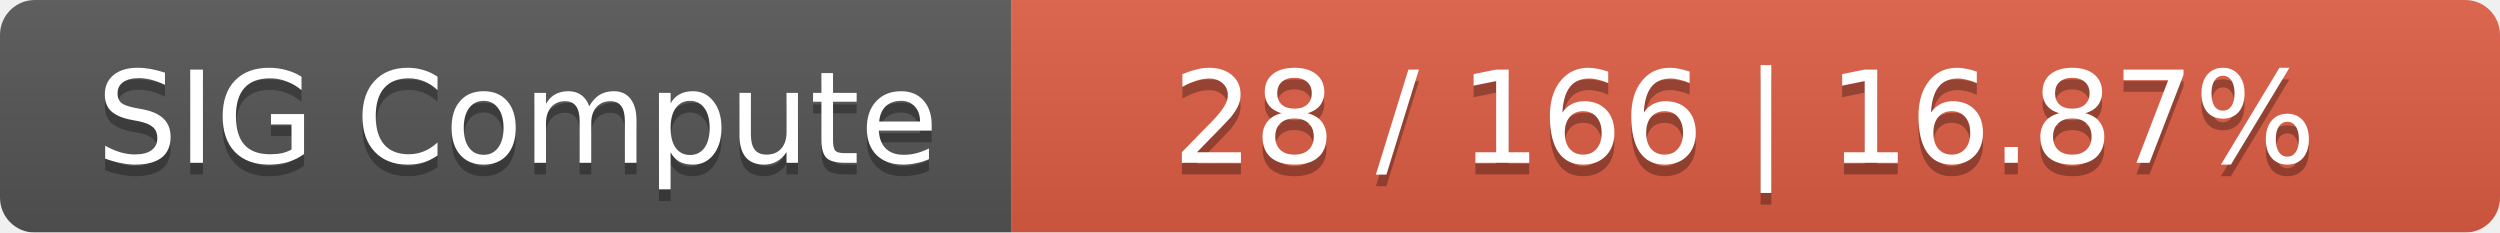
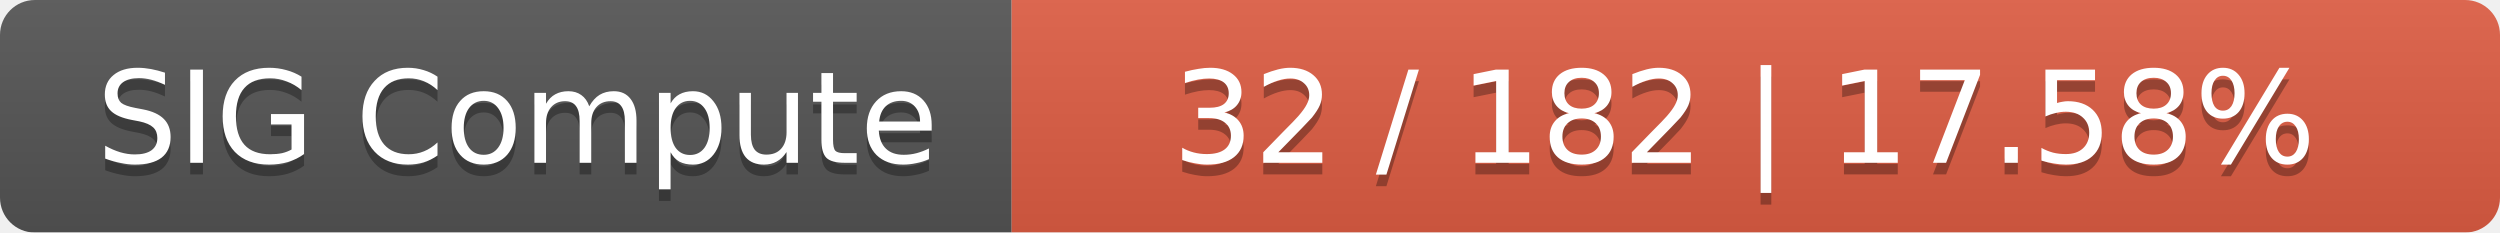
<svg xmlns="http://www.w3.org/2000/svg" width="215" height="20">
  <linearGradient id="smooth" x2="0" y2="100%">
    <stop offset="0" stop-color="#bbb" stop-opacity=".1" />
    <stop offset="1" stop-opacity=".1" />
  </linearGradient>
  <mask id="round">
    <rect width="215" height="20" rx="3" fill="#fff" />
  </mask>
  <g mask="url(#round)">
    <rect width="87" height="20" fill="#555" />
    <rect x="87" width="128" height="20" fill="#e05d44" />
    <rect width="215" height="20" fill="url(#smooth)" />
  </g>
  <g fill="#fff" text-anchor="middle" font-family="DejaVu Sans,Verdana,Geneva,sans-serif" font-size="11">
    <text x="44.5" y="15" fill="#010101" fill-opacity=".3">SIG Compute</text>
    <text x="44.5" y="14">SIG Compute</text>
-     <text x="150" y="15" fill="#010101" fill-opacity=".3">28 / 166    |    16.87%</text>
-     <text x="150" y="14">28 / 166    |    16.87%</text>
+     <text x="150" y="15" fill="#010101" fill-opacity=".3">32 / 182    |    17.58%</text>
+     <text x="150" y="14">32 / 182    |    17.58%</text>
  </g>
</svg>
